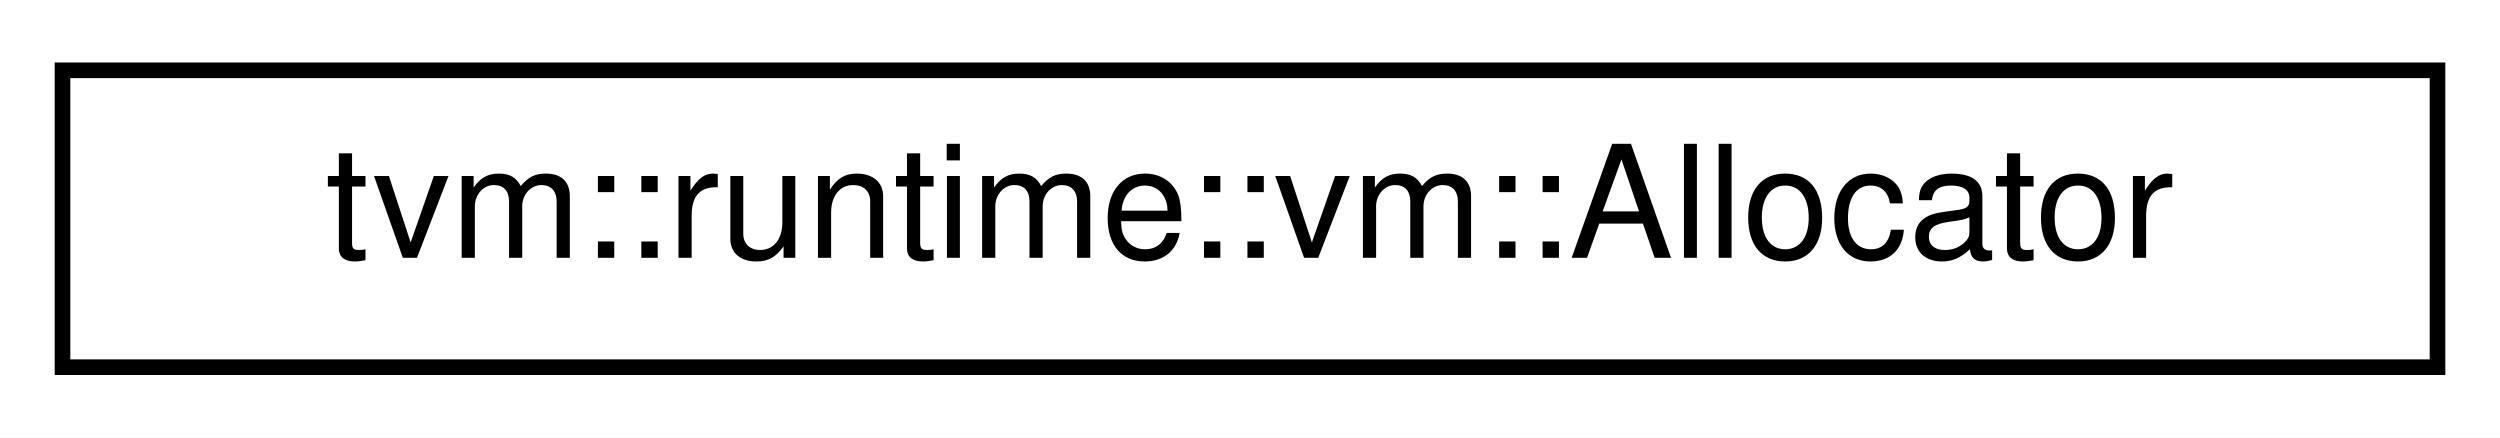
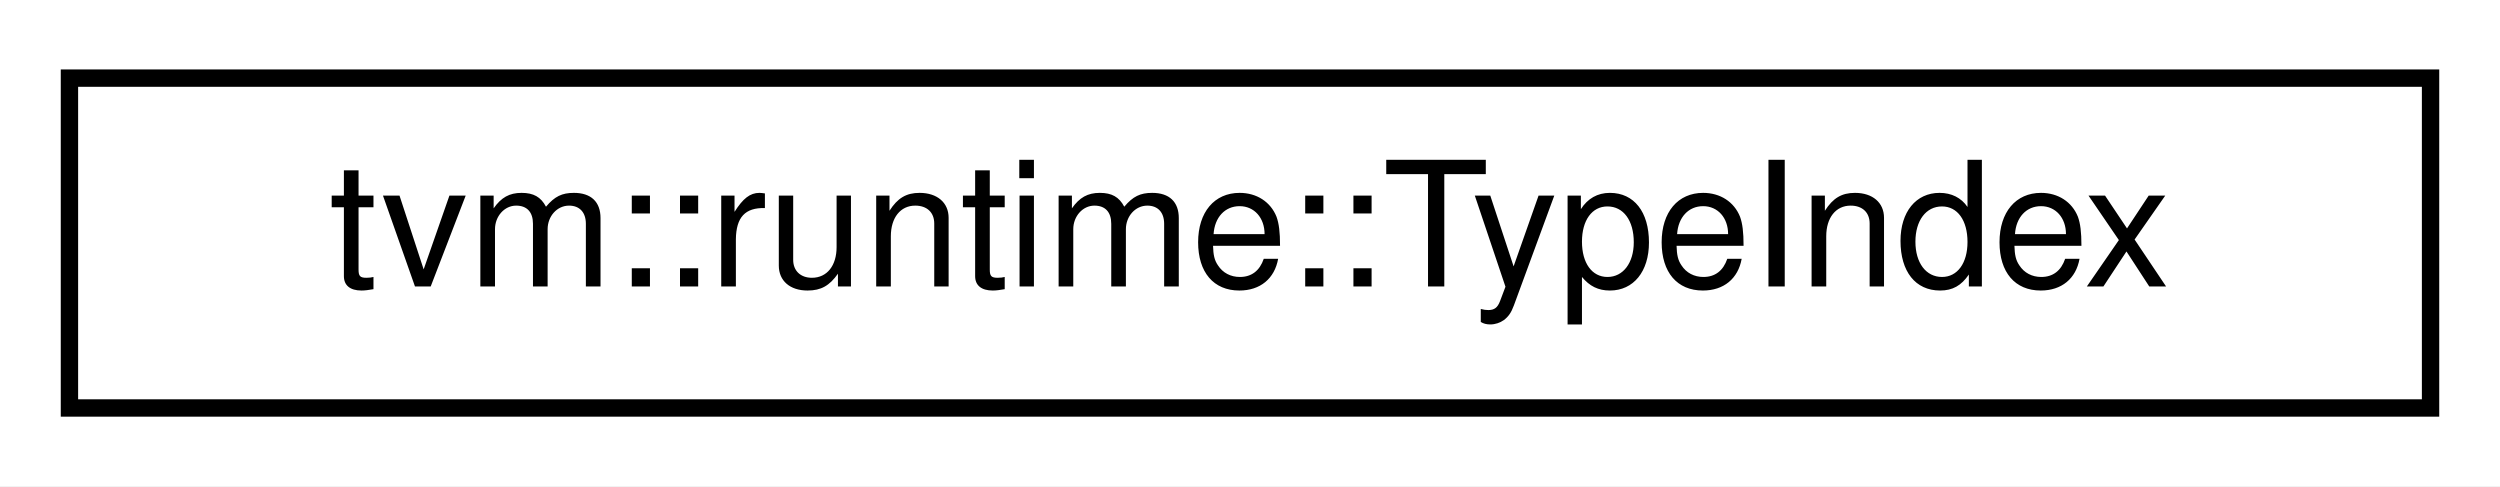
- <svg xmlns="http://www.w3.org/2000/svg" xmlns:xlink="http://www.w3.org/1999/xlink" width="160pt" height="28pt" viewBox="0.00 0.00 160.00 28.00">
+ <svg xmlns="http://www.w3.org/2000/svg" xmlns:xlink="http://www.w3.org/1999/xlink" width="144pt" height="28pt" viewBox="0.00 0.00 144.00 28.00">
  <g id="graph0" class="graph" transform="scale(1 1) rotate(0) translate(4 24)">
-     <polygon fill="white" stroke="transparent" points="-4,4 -4,-24 156,-24 156,4 -4,4" />
+     <polygon fill="white" stroke="transparent" points="-4,4 -4,-24 140,-24 140,4 -4,4" />
    <g id="node1" class="node">
      <g id="a_node1">
-         <a xlink:href="classtvm_1_1runtime_1_1vm_1_1Allocator.html" target="_top" xlink:title=" ">
-           <polygon fill="white" stroke="black" points="0,-0.5 0,-19.5 152,-19.5 152,-0.5 0,-0.5" />
-           <text text-anchor="middle" x="76" y="-7.5" font-family="Helvetica,sans-Serif" font-size="10.00">tvm::runtime::vm::Allocator</text>
+         <a xlink:href="structtvm_1_1runtime_1_1TypeIndex.html" target="_top" xlink:title="Namespace for the list of type index.">
+           <polygon fill="white" stroke="black" points="0,-0.5 0,-19.5 136,-19.5 136,-0.5 0,-0.5" />
+           <text text-anchor="middle" x="68" y="-7.5" font-family="Helvetica,sans-Serif" font-size="10.00">tvm::runtime::TypeIndex</text>
        </a>
      </g>
    </g>
  </g>
</svg>
